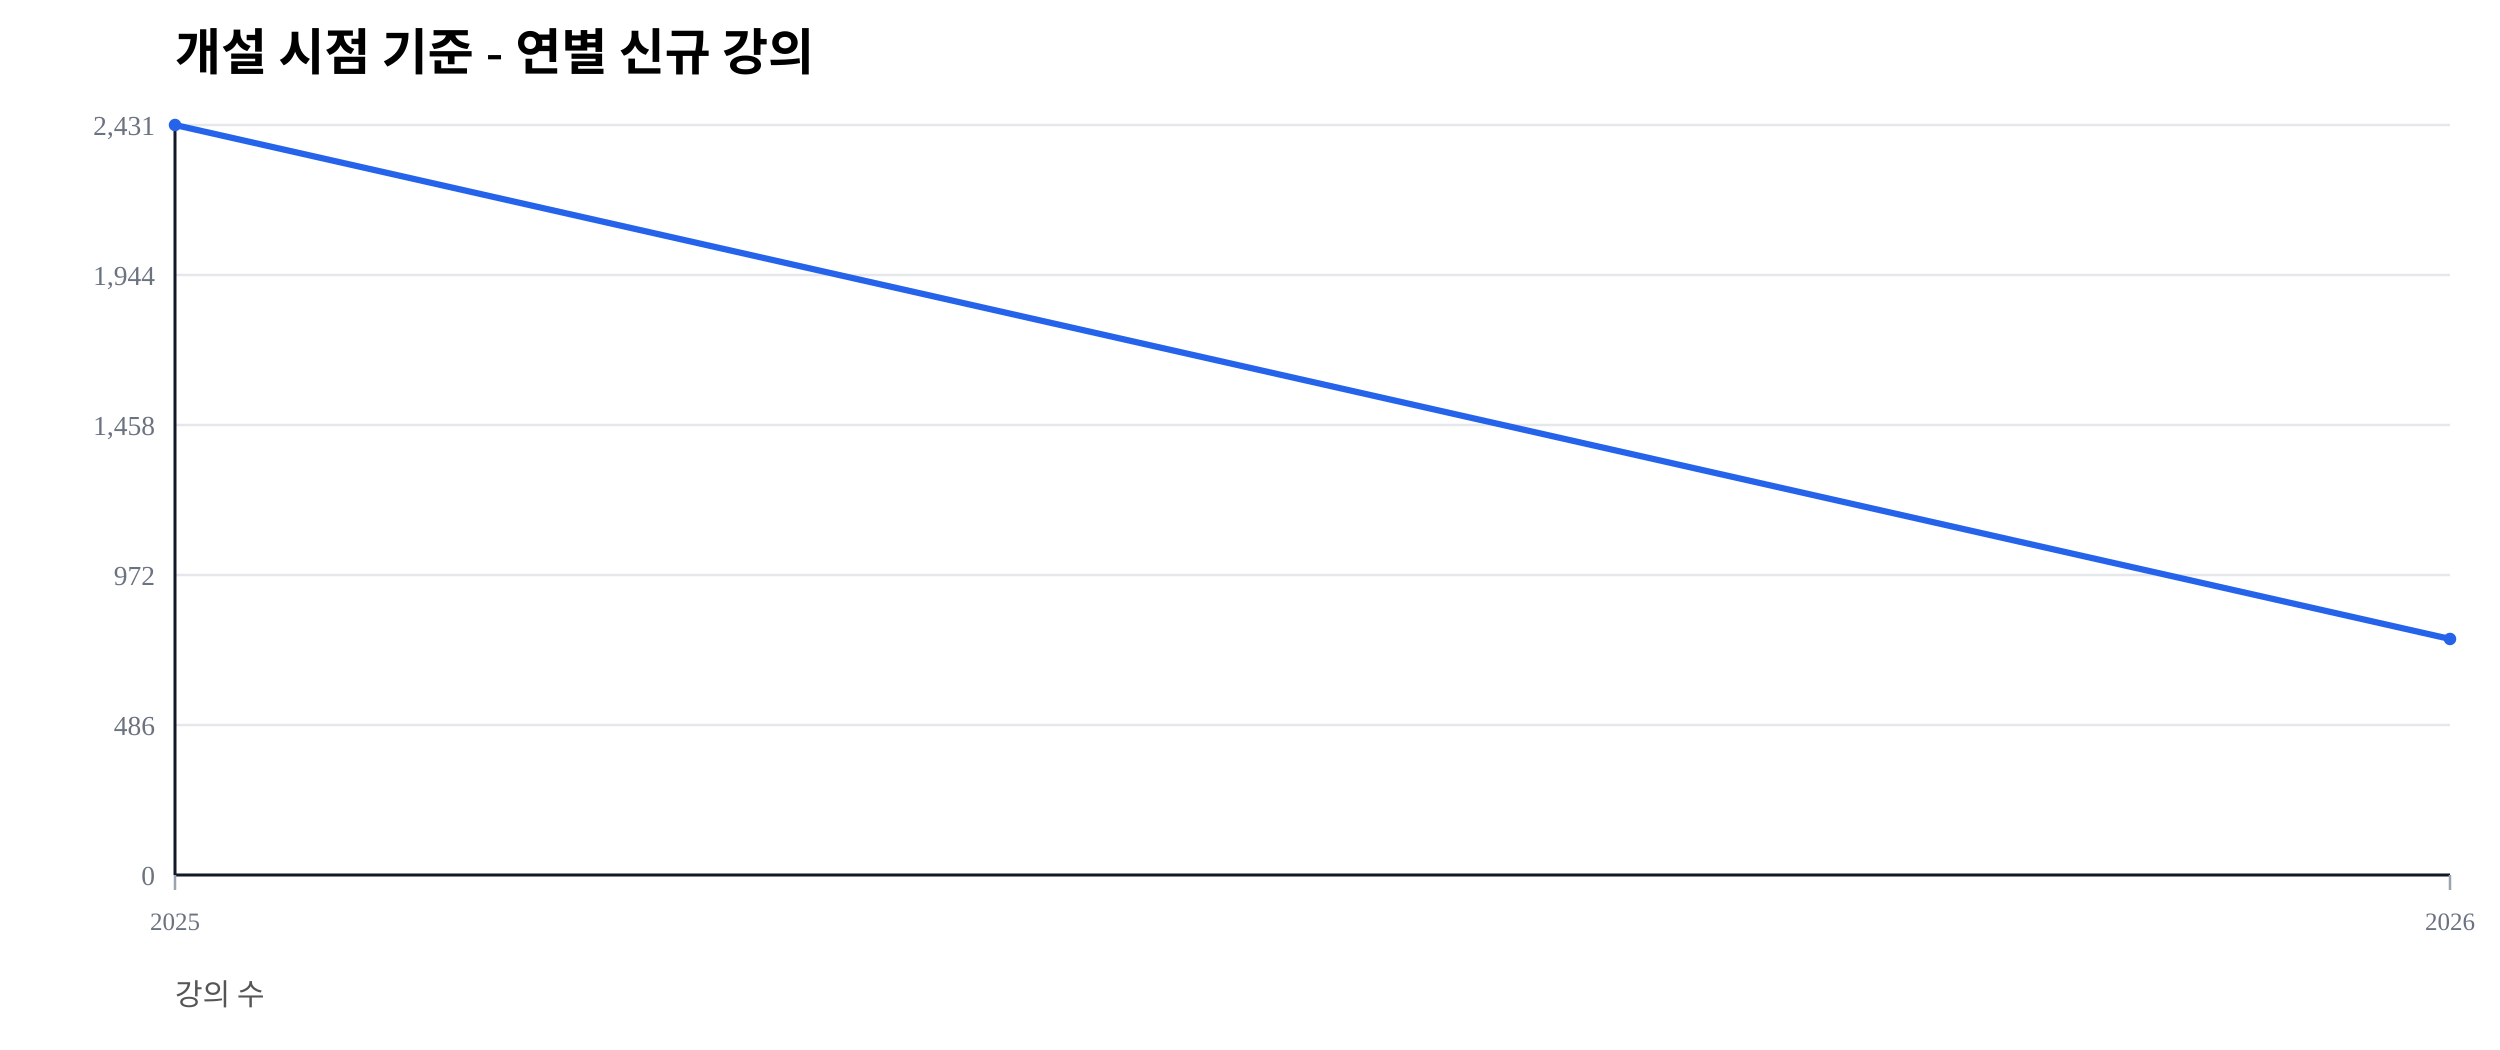
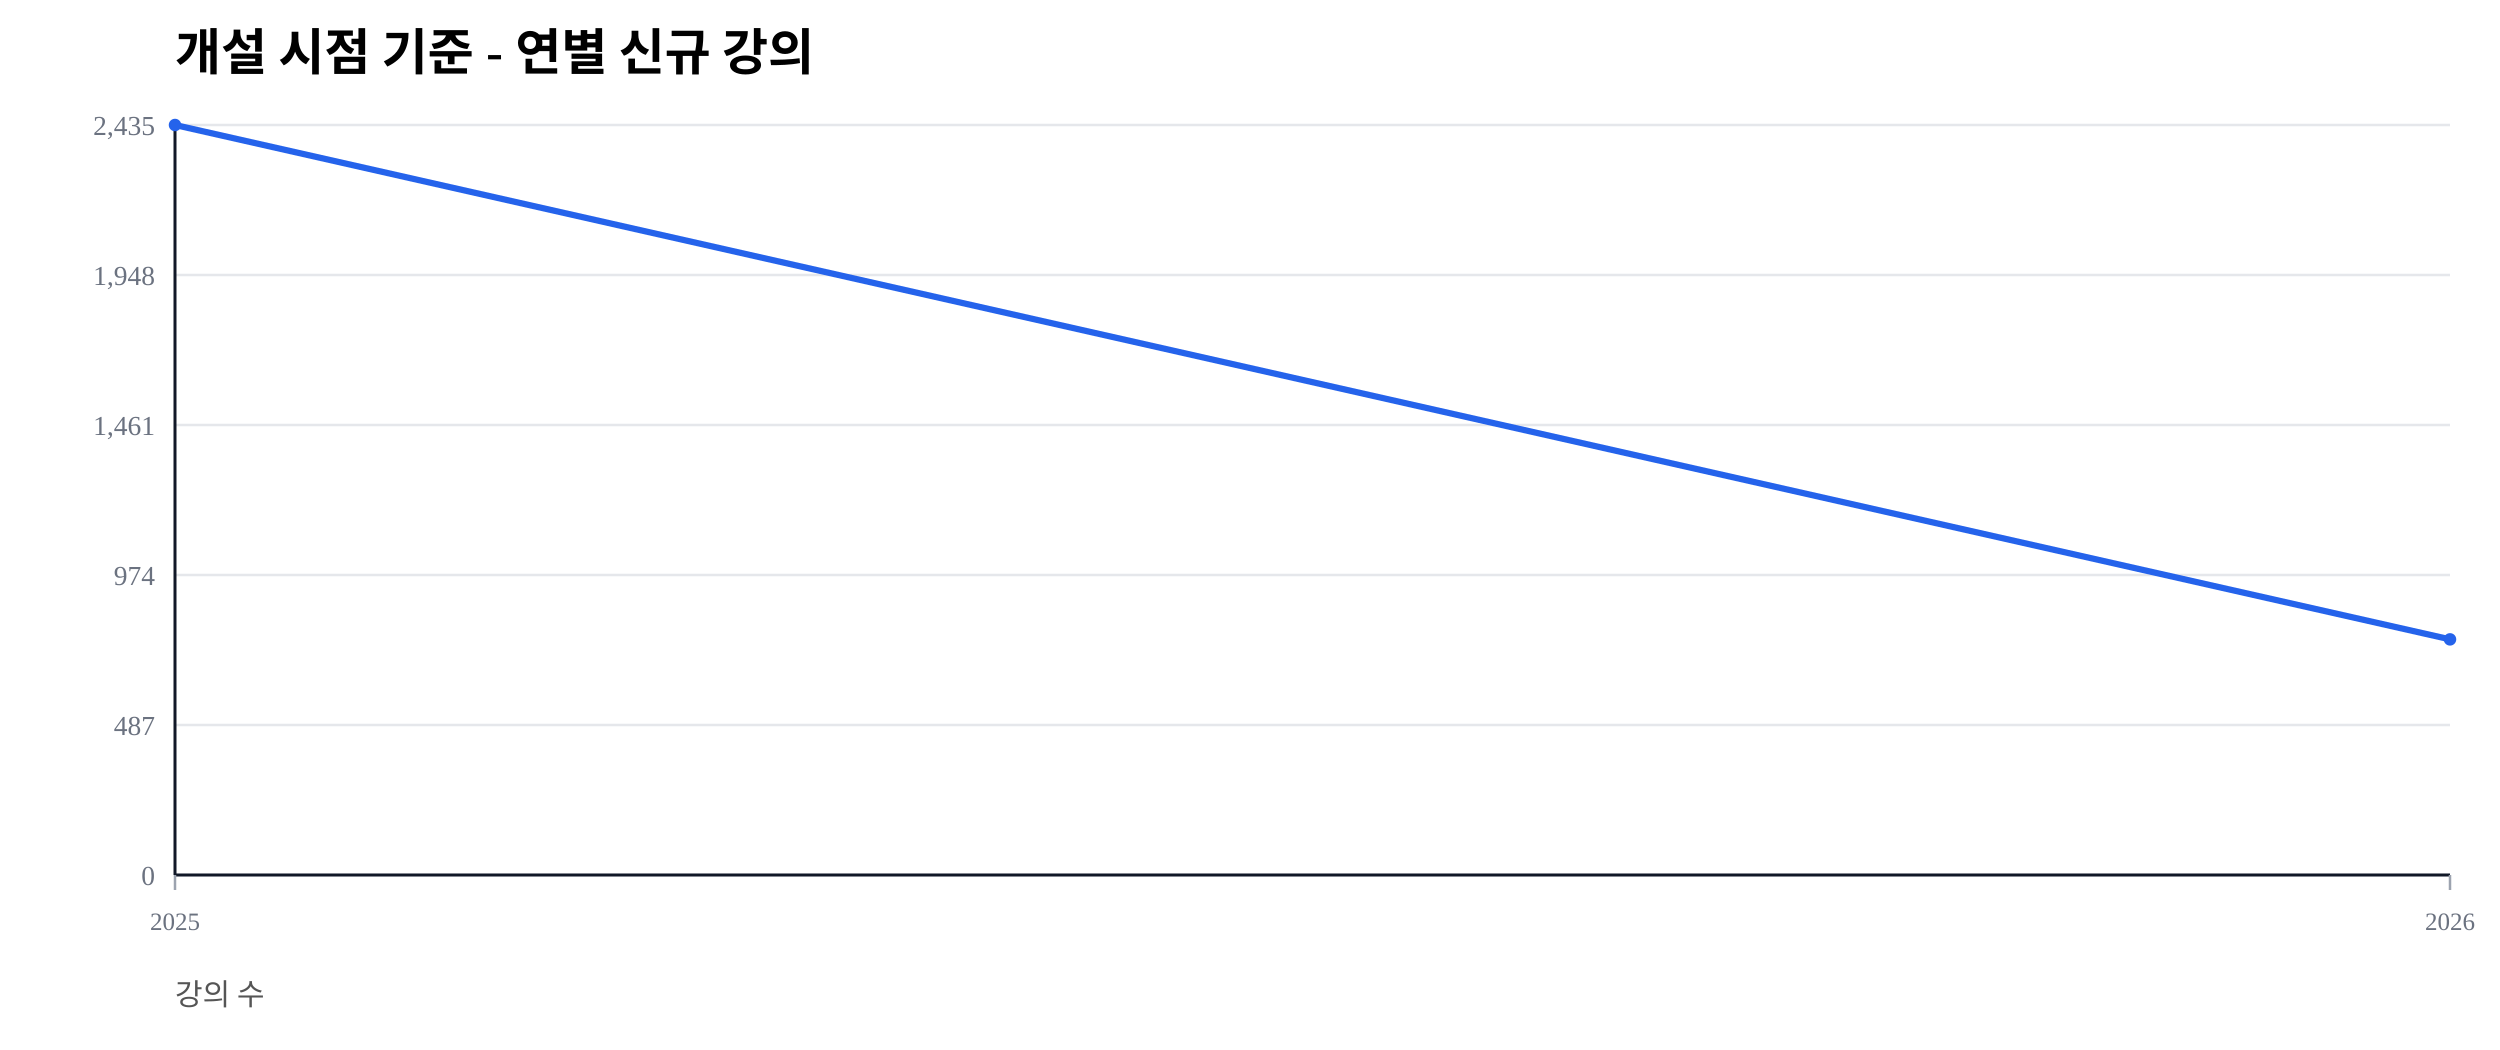
<svg xmlns="http://www.w3.org/2000/svg" width="1000" height="420" viewBox="0 0 1000 420">
  <rect width="100%" height="100%" fill="#ffffff" />
  <text x="70" y="28" font-size="20" font-weight="600">개설 시점 기준 - 연별 신규 강의</text>
  <text x="70" y="402" font-size="12" fill="#555">강의 수</text>
  <line x1="70" y1="350.00" x2="980" y2="350.00" stroke="#e5e7eb" stroke-width="1" />
  <text x="62" y="354.00" font-size="11" fill="#6b7280" text-anchor="end">0</text>
  <line x1="70" y1="290.00" x2="980" y2="290.00" stroke="#e5e7eb" stroke-width="1" />
-   <text x="62" y="294.00" font-size="11" fill="#6b7280" text-anchor="end">486</text>
+   <text x="62" y="294.00" font-size="11" fill="#6b7280" text-anchor="end">487</text>
  <line x1="70" y1="230.00" x2="980" y2="230.00" stroke="#e5e7eb" stroke-width="1" />
-   <text x="62" y="234.00" font-size="11" fill="#6b7280" text-anchor="end">972</text>
+   <text x="62" y="234.00" font-size="11" fill="#6b7280" text-anchor="end">974</text>
  <line x1="70" y1="170.00" x2="980" y2="170.00" stroke="#e5e7eb" stroke-width="1" />
-   <text x="62" y="174.00" font-size="11" fill="#6b7280" text-anchor="end">1,458</text>
+   <text x="62" y="174.00" font-size="11" fill="#6b7280" text-anchor="end">1,461</text>
  <line x1="70" y1="110.00" x2="980" y2="110.00" stroke="#e5e7eb" stroke-width="1" />
-   <text x="62" y="114.00" font-size="11" fill="#6b7280" text-anchor="end">1,944</text>
+   <text x="62" y="114.00" font-size="11" fill="#6b7280" text-anchor="end">1,948</text>
  <line x1="70" y1="50.00" x2="980" y2="50.00" stroke="#e5e7eb" stroke-width="1" />
-   <text x="62" y="54.00" font-size="11" fill="#6b7280" text-anchor="end">2,431</text>
+   <text x="62" y="54.00" font-size="11" fill="#6b7280" text-anchor="end">2,435</text>
  <line x1="70" y1="350" x2="980" y2="350" stroke="#111827" stroke-width="1.2" />
  <line x1="70" y1="50" x2="70" y2="350" stroke="#111827" stroke-width="1.2" />
  <line x1="70.00" y1="350" x2="70.00" y2="356" stroke="#9ca3af" stroke-width="1" />
  <text x="70.00" y="372" font-size="10" fill="#6b7280" text-anchor="middle">2025</text>
  <line x1="980.00" y1="350" x2="980.00" y2="356" stroke="#9ca3af" stroke-width="1" />
  <text x="980.00" y="372" font-size="10" fill="#6b7280" text-anchor="middle">2026</text>
-   <polyline fill="none" stroke="#2563eb" stroke-width="2.5" points="70.00,50.00 980.00,255.59" />
+   <polyline fill="none" stroke="#2563eb" stroke-width="2.5" points="70.00,50.00 980.00,255.75" />
  <circle cx="70.00" cy="50.00" r="2.5" fill="#2563eb" />
-   <circle cx="980.00" cy="255.59" r="2.5" fill="#2563eb" />
+   <circle cx="980.00" cy="255.75" r="2.5" fill="#2563eb" />
</svg>
